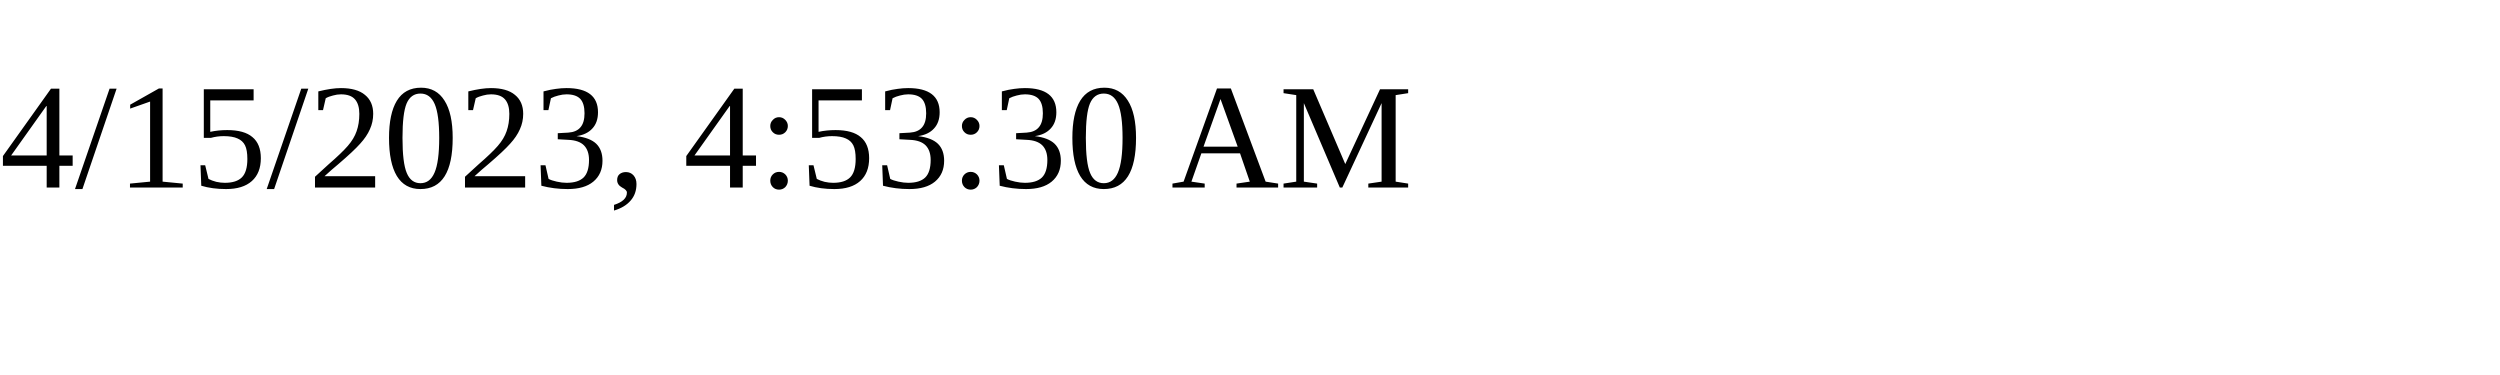
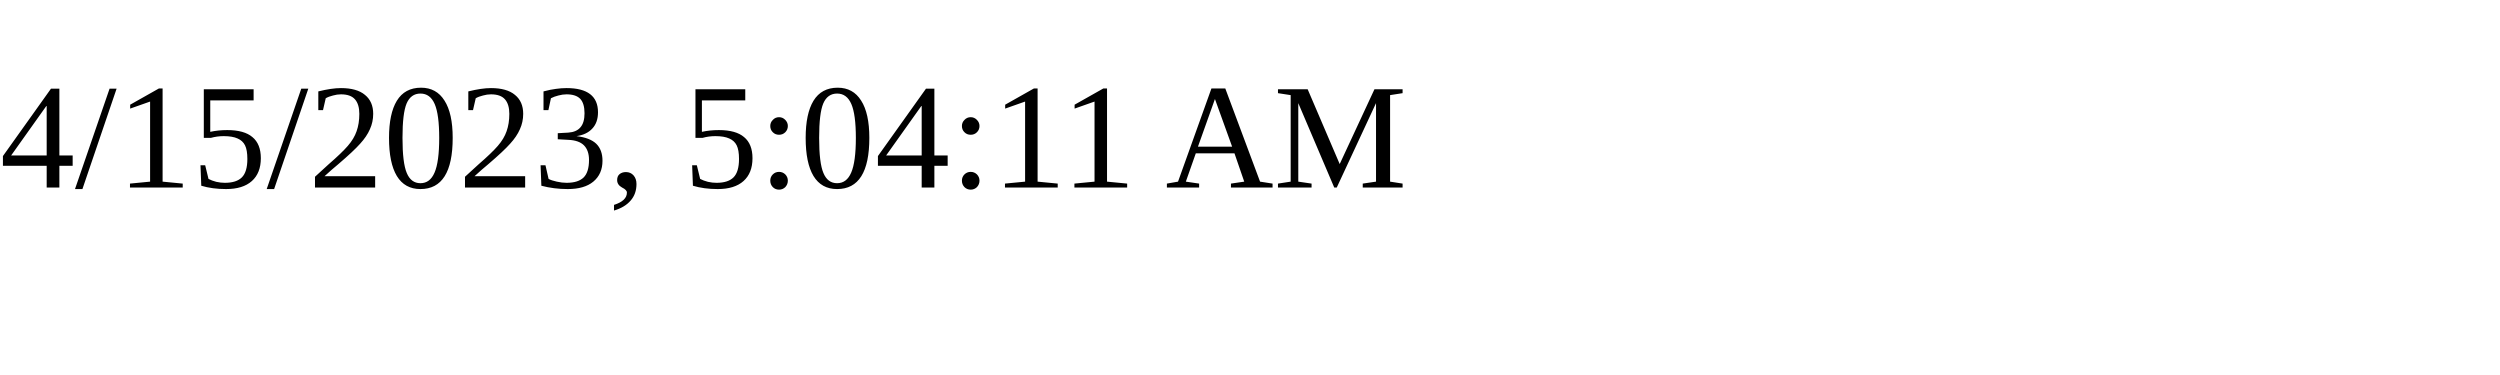
<svg xmlns="http://www.w3.org/2000/svg" height="30" width="200">
-   <text x="0" y="15">4/15/2023, 4:53:30 AM</text>
+   <text x="0" y="15">4/15/2023, 5:04:11 AM</text>
</svg>
